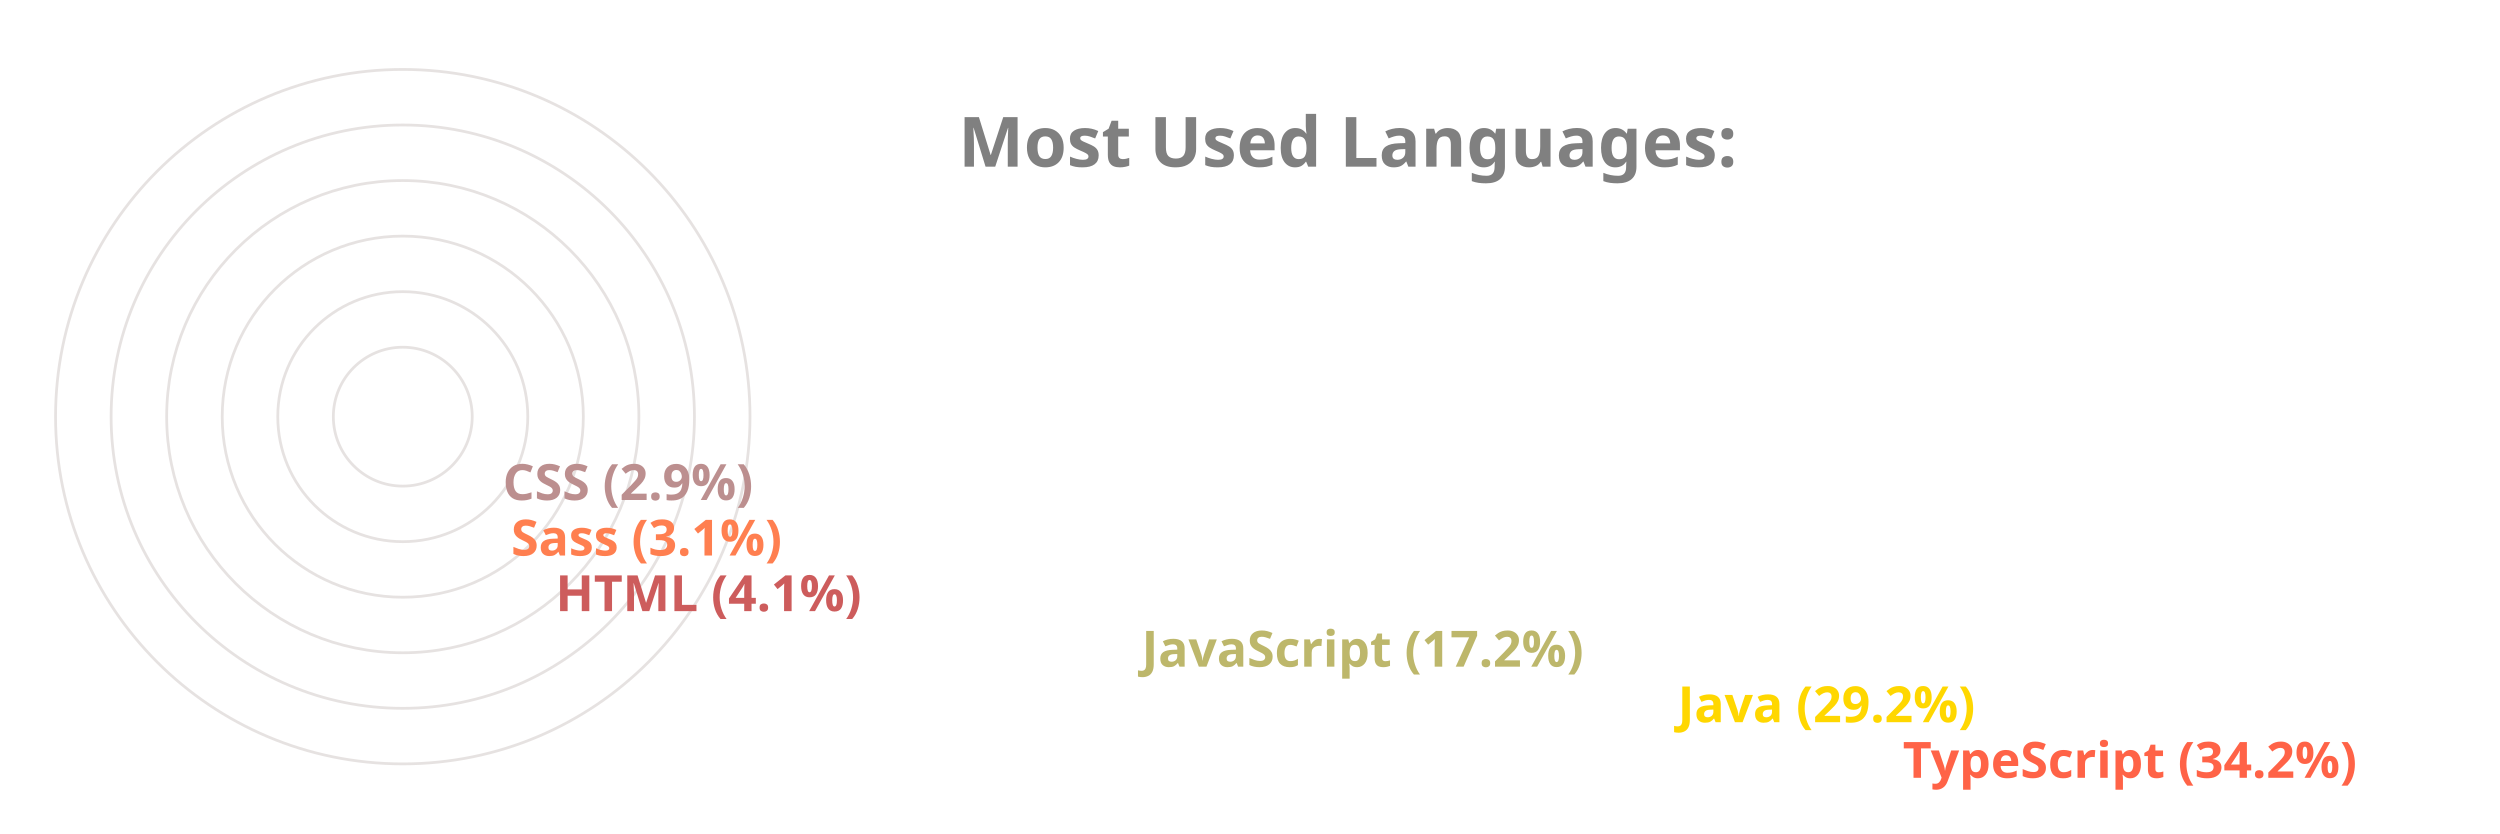
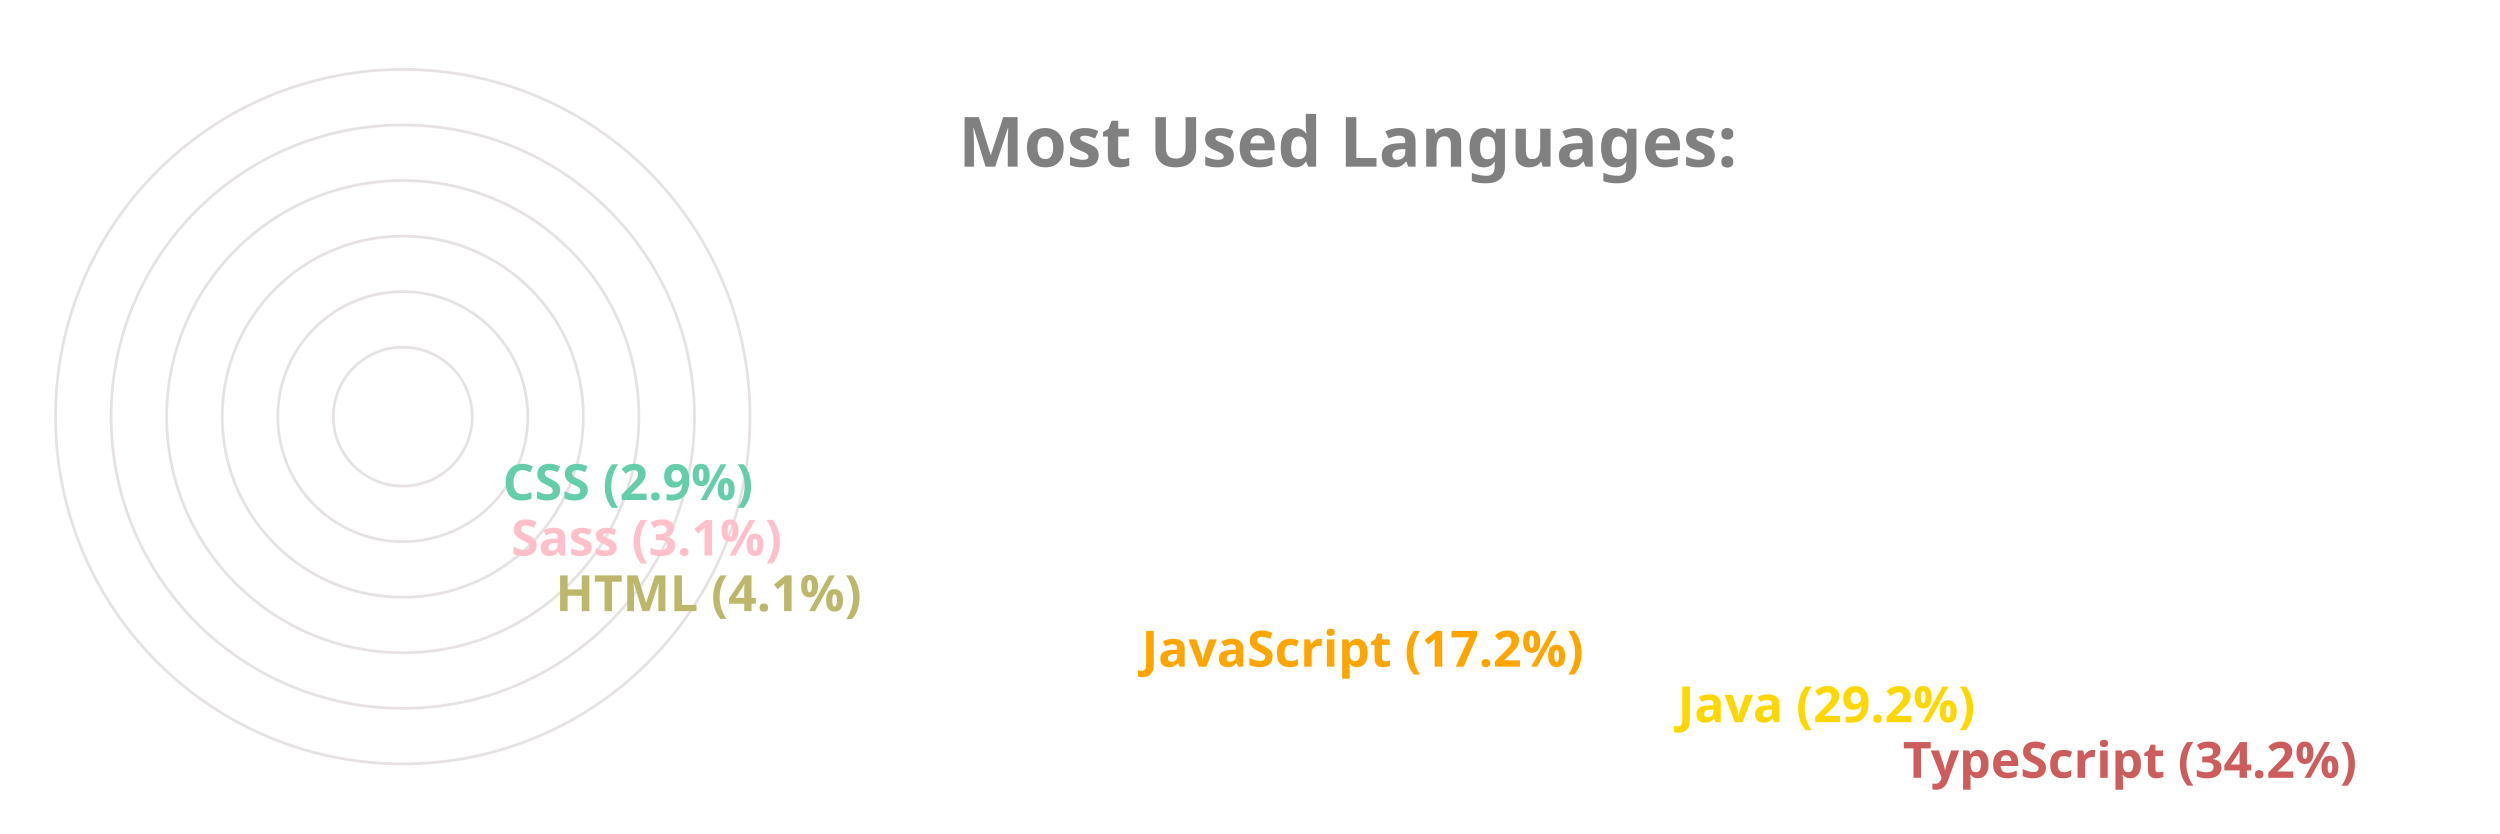
<svg xmlns="http://www.w3.org/2000/svg" viewBox="0 0 650 300" height="200px" width="600px">
  <style>
		.label {
			font: bold 25px sans-serif;
			color: #404040;
			-webkit-text-stroke: 1px white;
	  	}
		.name {
			font: bold 18px sans-serif;
			color: #404040;
	  	}

		.line {
			stroke-dasharray: 1000;
			stroke-dashoffset: 1000;
			animation: dash 3.5s ease-in-out forwards;	
			animation-iteration-count: infinite;
			animation-direction: alternate-reverse;
		}

		.path {
			stroke-dasharray: 1000;
			stroke-dashoffset: 1000;
			animation: dash 3.5s ease-in-out forwards;	
			animation-iteration-count: infinite;
			animation-direction: alternate-reverse;
		}
		  
		@keyframes dash {
			to {
				stroke-dashoffset: 0;
			}
		}

	</style>
  <g stroke="#E6E2E1" fill="none" stroke-width="1">
    <circle cx="20" cy="150" r="125" />
    <circle cx="20" cy="150" r="105" />
    <circle cx="20" cy="150" r="85" />
    <circle cx="20" cy="150" r="65" />
    <circle cx="20" cy="150" r="45" />
    <circle cx="20" cy="150" r="25" />
  </g>
  <g fill="none" stroke-width="20" class="line">
-     <line x2="550" y2="275" x1="20" y1="275" stroke="Tomato" />
+     <line x2="550" y2="275" x1="20" y1="275" stroke="IndianRed" />
    <line x2="469" y2="255" x1="20" y1="255" stroke="Gold" />
-     <line x2="276" y2="235" x1="20" y1="235" stroke="DarkKhaki" />
-     <line x2="65" y2="215" x1="20" y1="215" stroke="IndianRed" />
-     <line x2="49" y2="195" x1="20" y1="195" stroke="Coral" />
-     <line x2="46" y2="175" x1="20" y1="175" stroke="RosyBrown" />
+     <line x2="276" y2="235" x1="20" y1="235" stroke="Orange" />
+     <line x2="65" y2="215" x1="20" y1="215" stroke="DarkKhaki" />
+     <line x2="49" y2="195" x1="20" y1="195" stroke="Pink" />
+     <line x2="46" y2="175" x1="20" y1="175" stroke="MediumAquaMarine" />
  </g>
  <g fill="none" stroke-width="20" stroke-linecap="round" class="path">
-     <path d="M 20 275 A 125 125 45 0 1 -83 80" stroke="Tomato" />
+     <path d="M 20 275 A 125 125 45 0 1 -83 80" stroke="IndianRed" />
    <path d="M 20 255 A 105 105 45 0 1 -71 99" stroke="Gold" />
-     <path d="M 20 235 A 85 85 45 0 1 -61 125" stroke="DarkKhaki" />
-     <path d="M 20 215 A 65 65 45 0 1 -44 145" stroke="IndianRed" />
-     <path d="M 20 195 A 45 45 45 0 1 -24 147" stroke="Coral" />
-     <path d="M 20 175 A 25 25 45 0 1 -4 148" stroke="RosyBrown" />
+     <path d="M 20 235 A 85 85 45 0 1 -61 125" stroke="Orange" />
+     <path d="M 20 215 A 65 65 45 0 1 -44 145" stroke="DarkKhaki" />
+     <path d="M 20 195 A 45 45 45 0 1 -24 147" stroke="Pink" />
+     <path d="M 20 175 A 25 25 45 0 1 -4 148" stroke="MediumAquaMarine" />
  </g>
  <g class="name">
-     <text x="560" y="280" fill="Tomato">TypeScript (34.2%)</text>
+     <text x="560" y="280" fill="IndianRed">TypeScript (34.2%)</text>
    <text x="479" y="260" fill="Gold">Java (29.2%)</text>
-     <text x="286" y="240" fill="DarkKhaki">JavaScript (17.2%)</text>
-     <text x="75" y="220" fill="IndianRed">HTML (4.1%)</text>
-     <text x="59" y="200" fill="Coral">Sass (3.1%)</text>
-     <text x="56" y="180" fill="RosyBrown">CSS (2.9%)</text>
+     <text x="286" y="240" fill="Orange">JavaScript (17.2%)</text>
+     <text x="75" y="220" fill="DarkKhaki">HTML (4.1%)</text>
+     <text x="59" y="200" fill="Pink">Sass (3.1%)</text>
+     <text x="56" y="180" fill="MediumAquaMarine">CSS (2.9%)</text>
  </g>
  <g class="label">
    <text x="220" y="60" fill="grey">Most Used Languages:</text>
  </g>
</svg>
